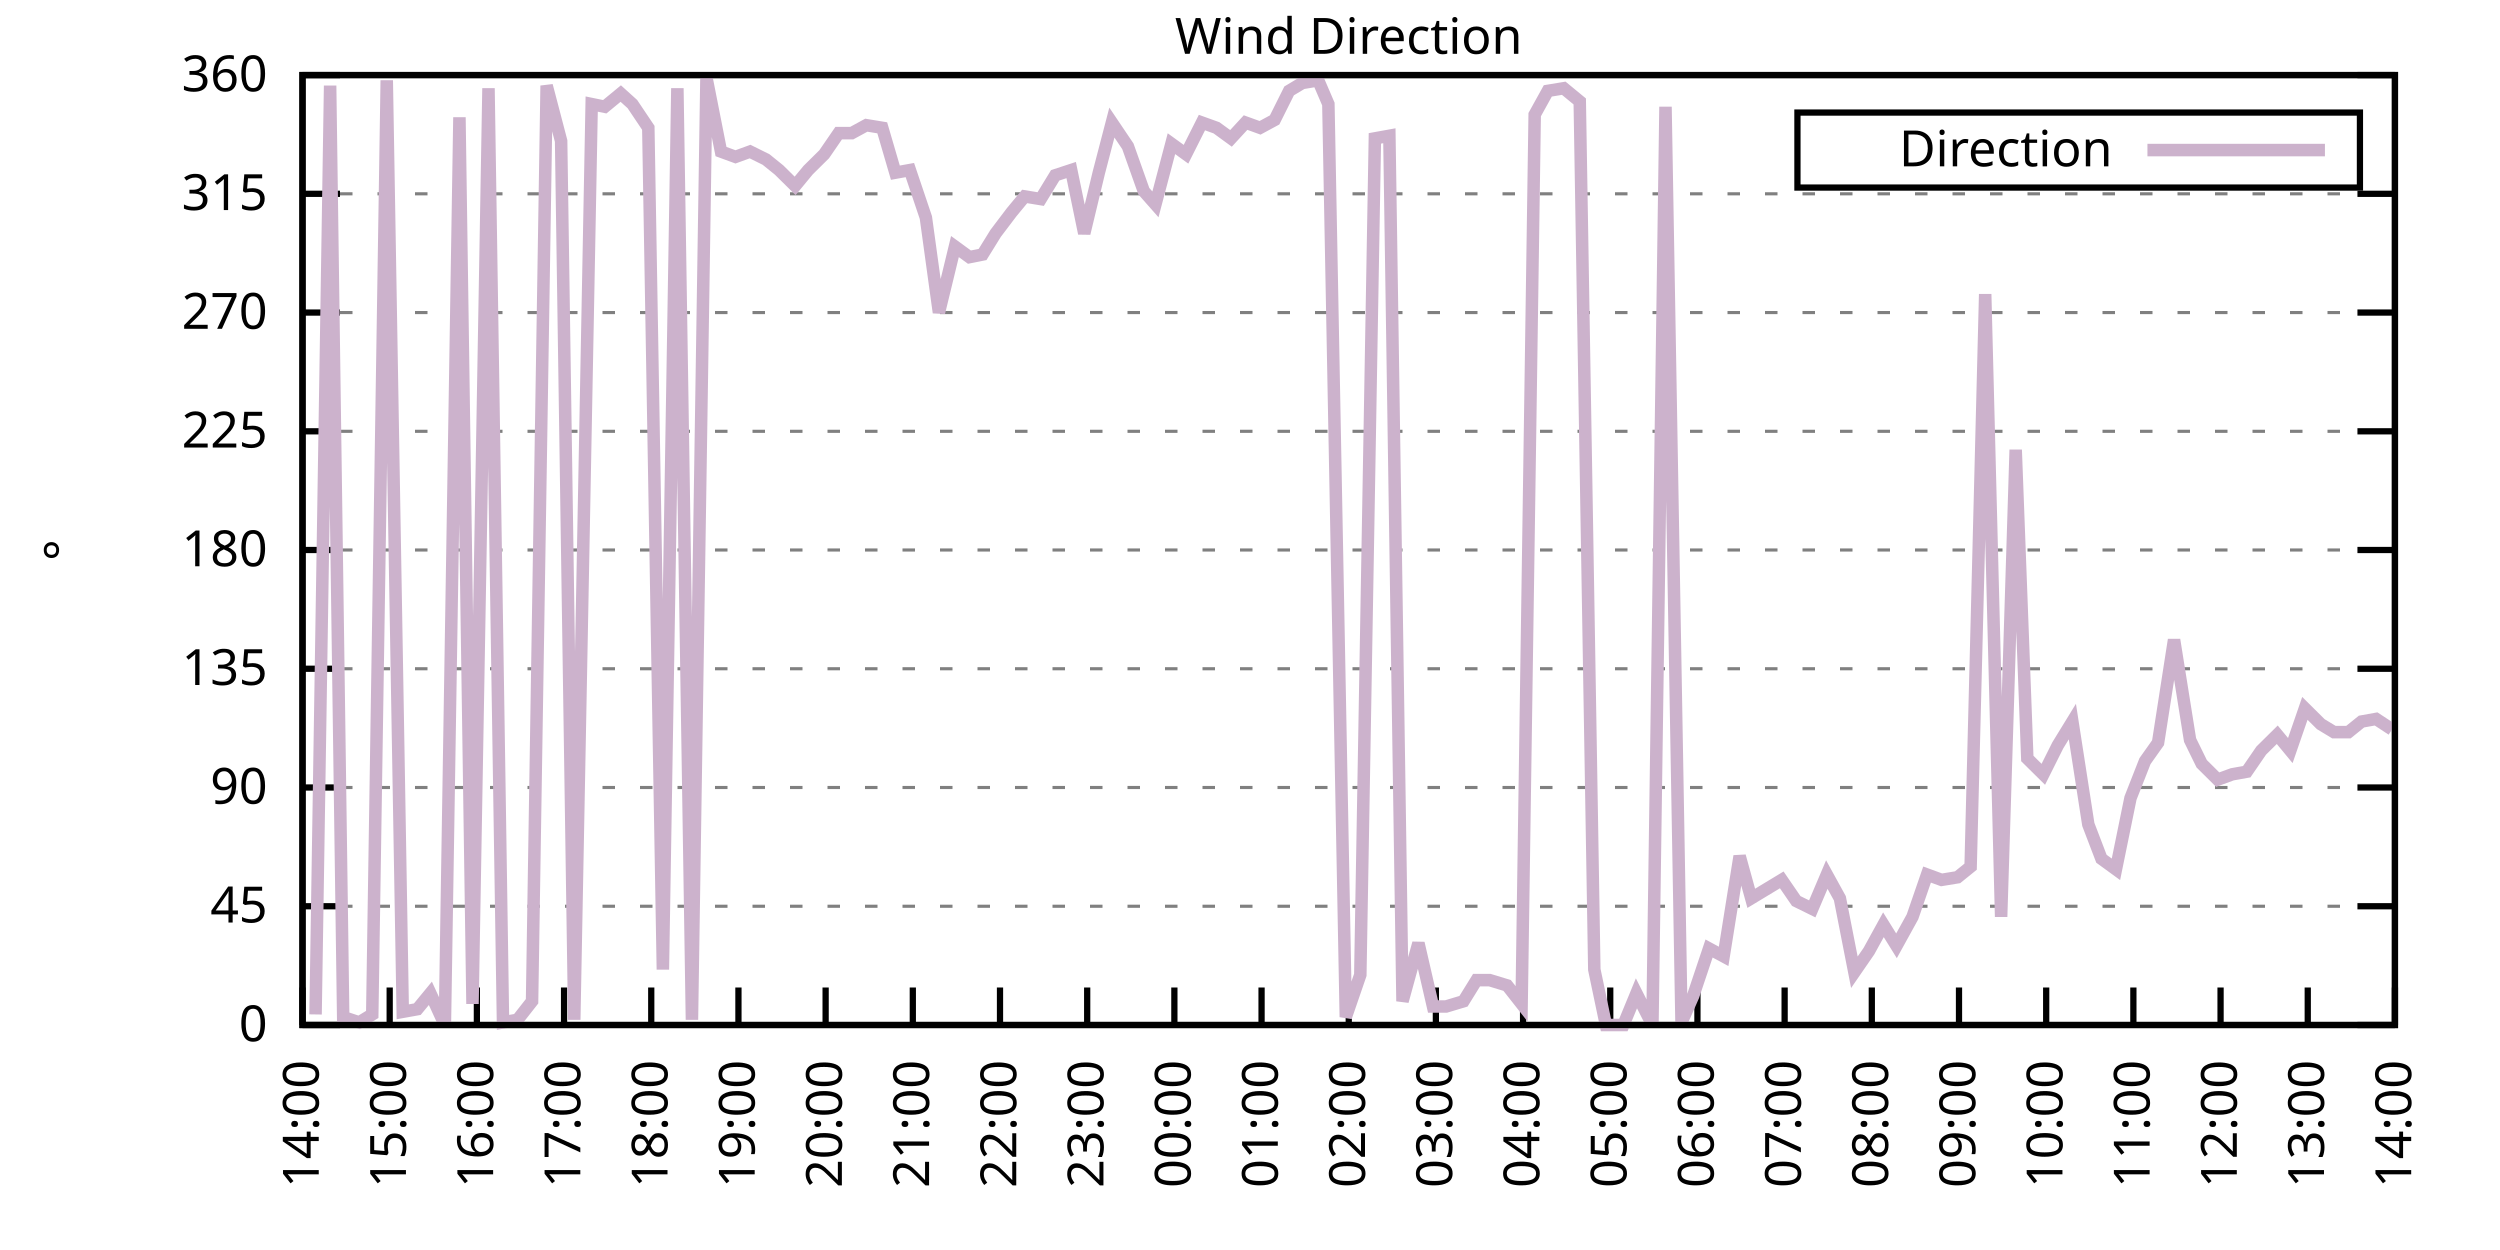
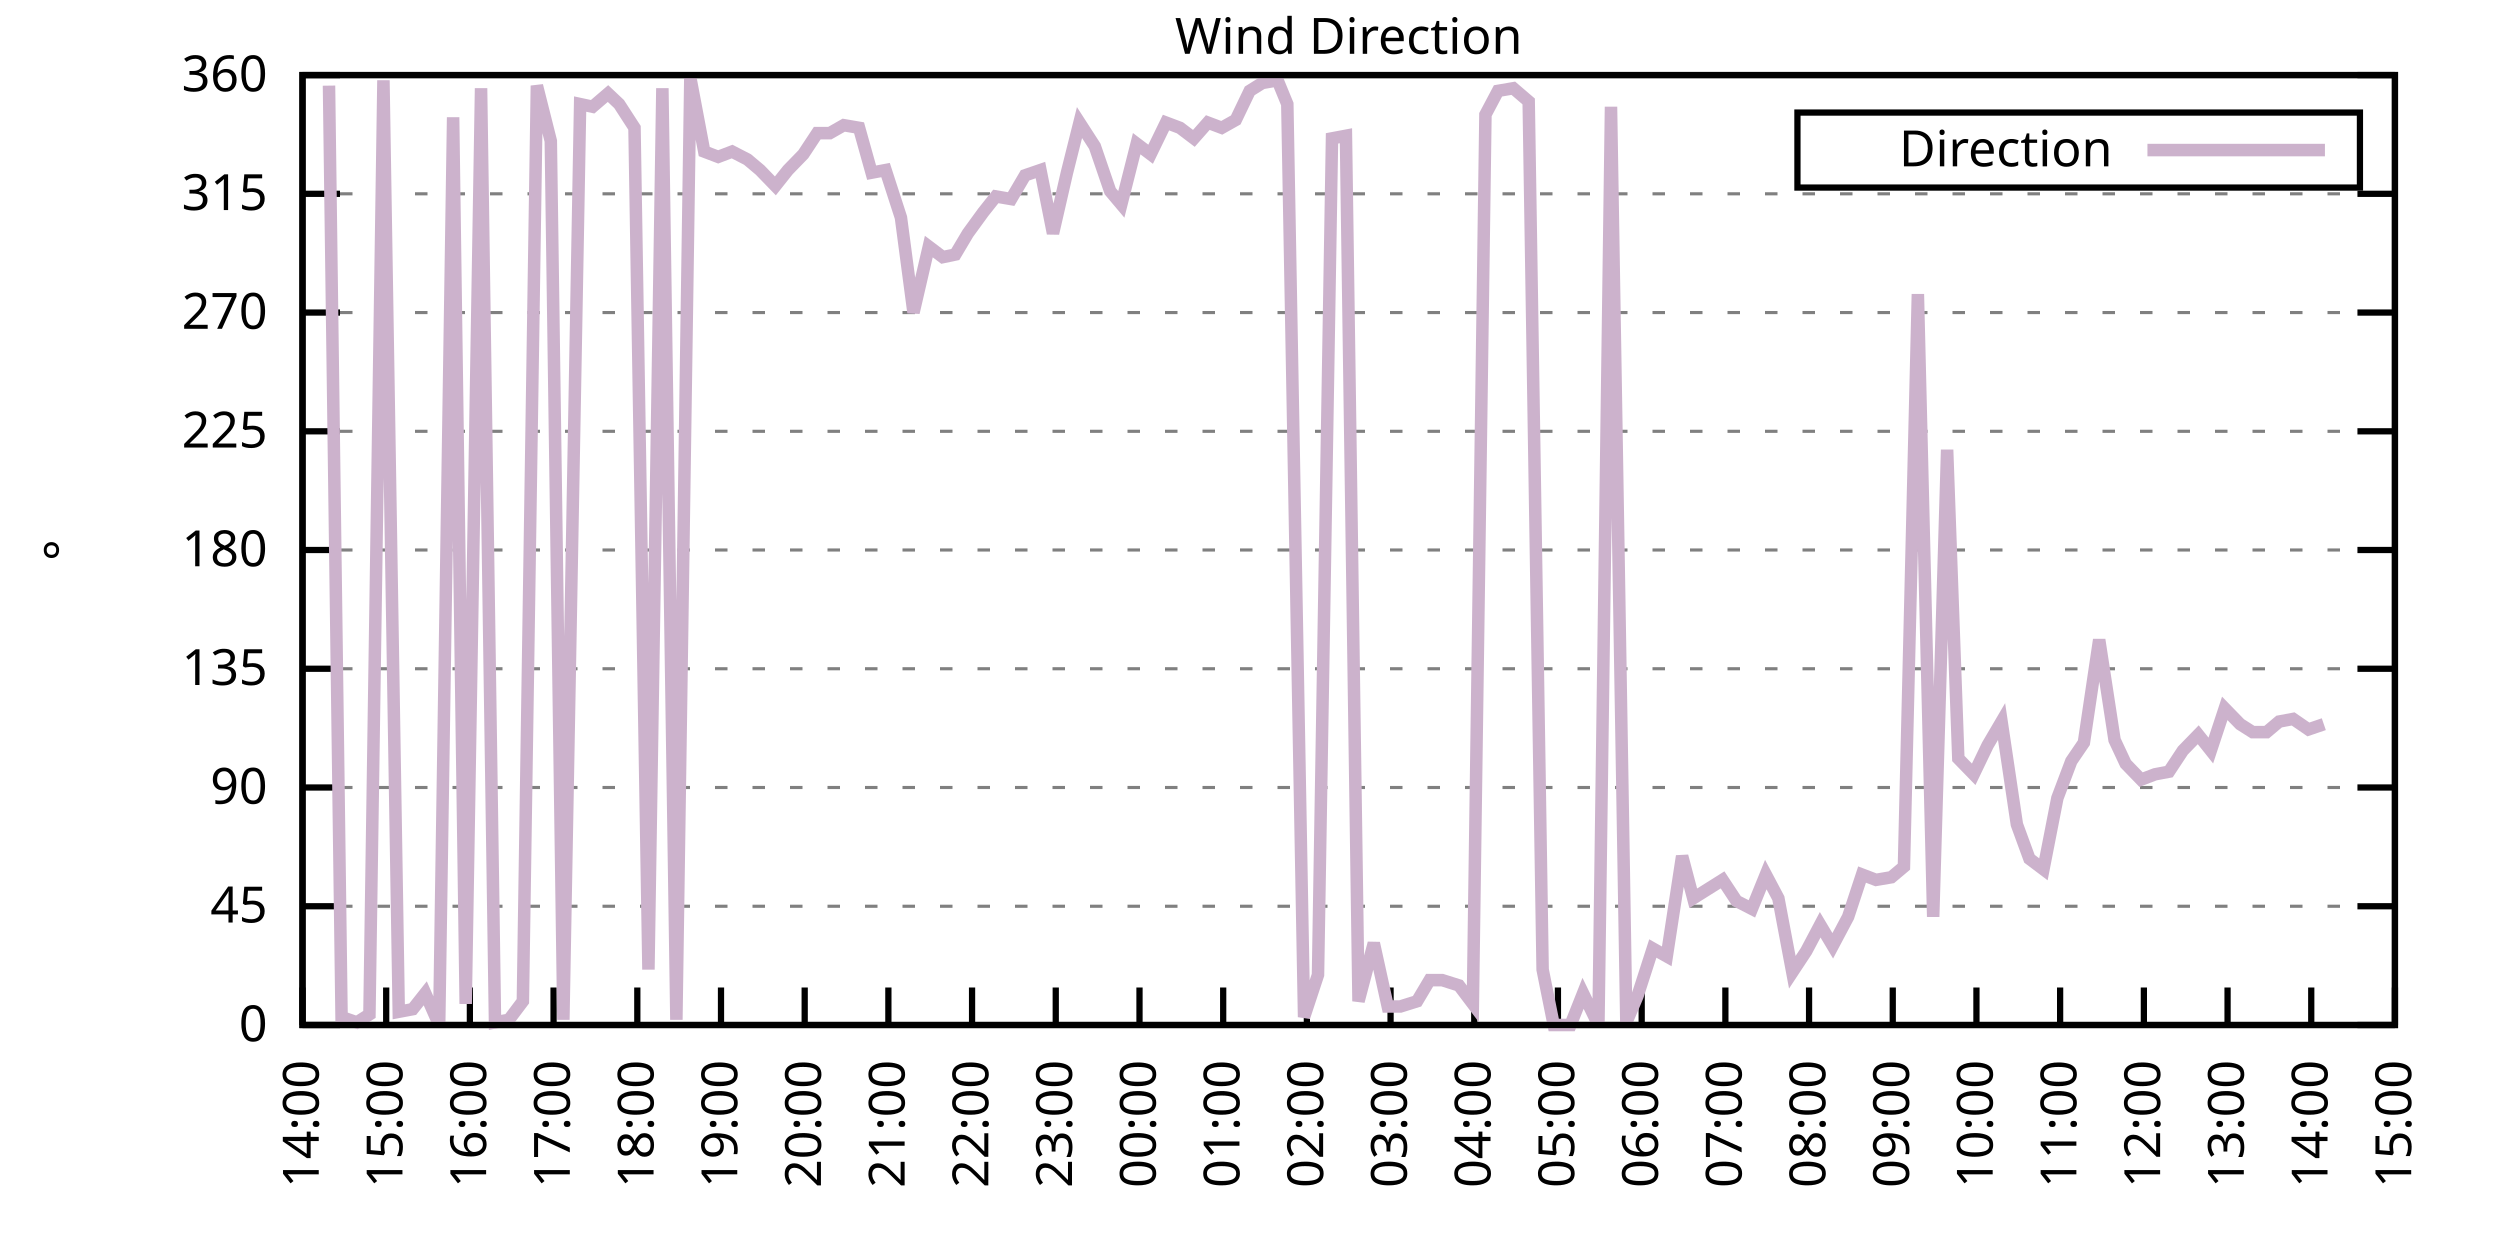
<svg xmlns="http://www.w3.org/2000/svg" xmlns:xlink="http://www.w3.org/1999/xlink" width="400" height="200" viewBox="0 0 400 200">
  <g id="gnuplot_canvas">
    <rect x="0" y="0" width="400" height="200" fill="none" />
    <defs>
      <circle id="gpDot" r="0.5" stroke-width="0.5" stroke="currentColor" />
      <path id="gpPt0" stroke-width="0.333" stroke="currentColor" d="M-1,0 h2 M0,-1 v2" />
      <path id="gpPt1" stroke-width="0.333" stroke="currentColor" d="M-1,-1 L1,1 M1,-1 L-1,1" />
      <path id="gpPt2" stroke-width="0.333" stroke="currentColor" d="M-1,0 L1,0 M0,-1 L0,1 M-1,-1 L1,1 M-1,1 L1,-1" />
      <rect id="gpPt3" stroke-width="0.333" stroke="currentColor" x="-1" y="-1" width="2" height="2" />
      <rect id="gpPt4" stroke-width="0.333" stroke="currentColor" fill="currentColor" x="-1" y="-1" width="2" height="2" />
      <circle id="gpPt5" stroke-width="0.333" stroke="currentColor" cx="0" cy="0" r="1" />
      <use xlink:href="#gpPt5" id="gpPt6" fill="currentColor" stroke="none" />
      <path id="gpPt7" stroke-width="0.333" stroke="currentColor" d="M0,-1.33 L-1.33,0.67 L1.33,0.67 z" />
      <use xlink:href="#gpPt7" id="gpPt8" fill="currentColor" stroke="none" />
      <use xlink:href="#gpPt7" id="gpPt9" stroke="currentColor" transform="rotate(180)" />
      <use xlink:href="#gpPt9" id="gpPt10" fill="currentColor" stroke="none" />
      <use xlink:href="#gpPt3" id="gpPt11" stroke="currentColor" transform="rotate(45)" />
      <use xlink:href="#gpPt11" id="gpPt12" fill="currentColor" stroke="none" />
      <path id="gpPt13" stroke-width="0.333" stroke="currentColor" d="M0,1.330 L1.265,0.411 L0.782,-1.067 L-0.782,-1.076 L-1.265,0.411 z" />
      <use xlink:href="#gpPt13" id="gpPt14" fill="currentColor" stroke="none" />
      <filter id="textbox" filterUnits="objectBoundingBox" x="0" y="0" height="1" width="1">
        <feFlood flood-color="white" flood-opacity="1" result="bgnd" />
        <feComposite in="SourceGraphic" in2="bgnd" operator="atop" />
      </filter>
      <filter id="greybox" filterUnits="objectBoundingBox" x="0" y="0" height="1" width="1">
        <feFlood flood-color="lightgrey" flood-opacity="1" result="grey" />
        <feComposite in="SourceGraphic" in2="grey" operator="atop" />
      </filter>
    </defs>
    <g fill="none" color="white" stroke="currentColor" stroke-width="1.00" stroke-linecap="butt" stroke-linejoin="miter">
</g>
    <g fill="none" color="black" stroke="currentColor" stroke-width="1.00" stroke-linecap="butt" stroke-linejoin="miter">
      <g stroke="none" shape-rendering="crispEdges">
        <polygon fill="rgb(255, 255, 255)" points="48.40,164.00 383.18,164.00 383.18,12.02 48.40,12.02 " />
      </g>
    </g>
    <g fill="none" color="black" stroke="currentColor" stroke-width="1.00" stroke-linecap="butt" stroke-linejoin="miter">
</g>
    <g fill="none" color="black" stroke="black" stroke-width="0.50" stroke-linecap="butt" stroke-linejoin="miter">
</g>
    <g fill="none" color="gray" stroke="currentColor" stroke-width="0.50" stroke-linecap="butt" stroke-linejoin="miter">
      <path stroke="gray" stroke-dasharray="2,4" class="gridline" d="M48.40,164.00 L383.19,164.00  " />
    </g>
    <g fill="none" color="gray" stroke="gray" stroke-width="1.00" stroke-linecap="butt" stroke-linejoin="miter">
</g>
    <g fill="none" color="black" stroke="currentColor" stroke-width="1.00" stroke-linecap="butt" stroke-linejoin="miter">
      <path stroke="black" d="M48.40,164.00 L54.40,164.00 M383.19,164.00 L377.19,164.00  " />
      <g transform="translate(42.80,166.60)" stroke="none" fill="black" font-family="Sans" font-size="8.00" text-anchor="end">
        <text>
          <tspan font-family="Sans"> 0</tspan>
        </text>
      </g>
    </g>
    <g fill="none" color="black" stroke="currentColor" stroke-width="1.00" stroke-linecap="butt" stroke-linejoin="miter">
</g>
    <g fill="none" color="black" stroke="black" stroke-width="0.50" stroke-linecap="butt" stroke-linejoin="miter">
</g>
    <g fill="none" color="gray" stroke="currentColor" stroke-width="0.50" stroke-linecap="butt" stroke-linejoin="miter">
      <path stroke="gray" stroke-dasharray="2,4" class="gridline" d="M48.40,145.00 L383.19,145.00  " />
    </g>
    <g fill="none" color="gray" stroke="gray" stroke-width="1.00" stroke-linecap="butt" stroke-linejoin="miter">
</g>
    <g fill="none" color="black" stroke="currentColor" stroke-width="1.00" stroke-linecap="butt" stroke-linejoin="miter">
      <path stroke="black" d="M48.40,145.00 L54.40,145.00 M383.19,145.00 L377.19,145.00  " />
      <g transform="translate(42.80,147.60)" stroke="none" fill="black" font-family="Sans" font-size="8.00" text-anchor="end">
        <text>
          <tspan font-family="Sans"> 45</tspan>
        </text>
      </g>
    </g>
    <g fill="none" color="black" stroke="currentColor" stroke-width="1.00" stroke-linecap="butt" stroke-linejoin="miter">
</g>
    <g fill="none" color="black" stroke="black" stroke-width="0.50" stroke-linecap="butt" stroke-linejoin="miter">
</g>
    <g fill="none" color="gray" stroke="currentColor" stroke-width="0.50" stroke-linecap="butt" stroke-linejoin="miter">
      <path stroke="gray" stroke-dasharray="2,4" class="gridline" d="M48.40,126.00 L383.19,126.00  " />
    </g>
    <g fill="none" color="gray" stroke="gray" stroke-width="1.00" stroke-linecap="butt" stroke-linejoin="miter">
</g>
    <g fill="none" color="black" stroke="currentColor" stroke-width="1.00" stroke-linecap="butt" stroke-linejoin="miter">
      <path stroke="black" d="M48.40,126.00 L54.40,126.00 M383.19,126.00 L377.19,126.00  " />
      <g transform="translate(42.80,128.60)" stroke="none" fill="black" font-family="Sans" font-size="8.00" text-anchor="end">
        <text>
          <tspan font-family="Sans"> 90</tspan>
        </text>
      </g>
    </g>
    <g fill="none" color="black" stroke="currentColor" stroke-width="1.00" stroke-linecap="butt" stroke-linejoin="miter">
</g>
    <g fill="none" color="black" stroke="black" stroke-width="0.50" stroke-linecap="butt" stroke-linejoin="miter">
</g>
    <g fill="none" color="gray" stroke="currentColor" stroke-width="0.50" stroke-linecap="butt" stroke-linejoin="miter">
      <path stroke="gray" stroke-dasharray="2,4" class="gridline" d="M48.40,107.00 L383.19,107.00  " />
    </g>
    <g fill="none" color="gray" stroke="gray" stroke-width="1.00" stroke-linecap="butt" stroke-linejoin="miter">
</g>
    <g fill="none" color="black" stroke="currentColor" stroke-width="1.00" stroke-linecap="butt" stroke-linejoin="miter">
      <path stroke="black" d="M48.40,107.00 L54.40,107.00 M383.19,107.00 L377.19,107.00  " />
      <g transform="translate(42.80,109.60)" stroke="none" fill="black" font-family="Sans" font-size="8.00" text-anchor="end">
        <text>
          <tspan font-family="Sans"> 135</tspan>
        </text>
      </g>
    </g>
    <g fill="none" color="black" stroke="currentColor" stroke-width="1.00" stroke-linecap="butt" stroke-linejoin="miter">
</g>
    <g fill="none" color="black" stroke="black" stroke-width="0.50" stroke-linecap="butt" stroke-linejoin="miter">
</g>
    <g fill="none" color="gray" stroke="currentColor" stroke-width="0.50" stroke-linecap="butt" stroke-linejoin="miter">
      <path stroke="gray" stroke-dasharray="2,4" class="gridline" d="M48.40,88.00 L383.19,88.00  " />
    </g>
    <g fill="none" color="gray" stroke="gray" stroke-width="1.00" stroke-linecap="butt" stroke-linejoin="miter">
</g>
    <g fill="none" color="black" stroke="currentColor" stroke-width="1.00" stroke-linecap="butt" stroke-linejoin="miter">
      <path stroke="black" d="M48.40,88.00 L54.40,88.00 M383.19,88.00 L377.19,88.00  " />
      <g transform="translate(42.80,90.60)" stroke="none" fill="black" font-family="Sans" font-size="8.00" text-anchor="end">
        <text>
          <tspan font-family="Sans"> 180</tspan>
        </text>
      </g>
    </g>
    <g fill="none" color="black" stroke="currentColor" stroke-width="1.00" stroke-linecap="butt" stroke-linejoin="miter">
</g>
    <g fill="none" color="black" stroke="black" stroke-width="0.50" stroke-linecap="butt" stroke-linejoin="miter">
</g>
    <g fill="none" color="gray" stroke="currentColor" stroke-width="0.50" stroke-linecap="butt" stroke-linejoin="miter">
      <path stroke="gray" stroke-dasharray="2,4" class="gridline" d="M48.40,69.01 L383.19,69.01  " />
    </g>
    <g fill="none" color="gray" stroke="gray" stroke-width="1.00" stroke-linecap="butt" stroke-linejoin="miter">
</g>
    <g fill="none" color="black" stroke="currentColor" stroke-width="1.00" stroke-linecap="butt" stroke-linejoin="miter">
      <path stroke="black" d="M48.40,69.01 L54.40,69.01 M383.19,69.01 L377.19,69.01  " />
      <g transform="translate(42.80,71.61)" stroke="none" fill="black" font-family="Sans" font-size="8.00" text-anchor="end">
        <text>
          <tspan font-family="Sans"> 225</tspan>
        </text>
      </g>
    </g>
    <g fill="none" color="black" stroke="currentColor" stroke-width="1.00" stroke-linecap="butt" stroke-linejoin="miter">
</g>
    <g fill="none" color="black" stroke="black" stroke-width="0.50" stroke-linecap="butt" stroke-linejoin="miter">
</g>
    <g fill="none" color="gray" stroke="currentColor" stroke-width="0.50" stroke-linecap="butt" stroke-linejoin="miter">
      <path stroke="gray" stroke-dasharray="2,4" class="gridline" d="M48.40,50.01 L383.19,50.01  " />
    </g>
    <g fill="none" color="gray" stroke="gray" stroke-width="1.00" stroke-linecap="butt" stroke-linejoin="miter">
</g>
    <g fill="none" color="black" stroke="currentColor" stroke-width="1.00" stroke-linecap="butt" stroke-linejoin="miter">
      <path stroke="black" d="M48.40,50.01 L54.40,50.01 M383.19,50.01 L377.19,50.01  " />
      <g transform="translate(42.80,52.61)" stroke="none" fill="black" font-family="Sans" font-size="8.00" text-anchor="end">
        <text>
          <tspan font-family="Sans"> 270</tspan>
        </text>
      </g>
    </g>
    <g fill="none" color="black" stroke="currentColor" stroke-width="1.00" stroke-linecap="butt" stroke-linejoin="miter">
</g>
    <g fill="none" color="black" stroke="black" stroke-width="0.50" stroke-linecap="butt" stroke-linejoin="miter">
</g>
    <g fill="none" color="gray" stroke="currentColor" stroke-width="0.50" stroke-linecap="butt" stroke-linejoin="miter">
      <path stroke="gray" stroke-dasharray="2,4" class="gridline" d="M48.40,31.01 L383.19,31.01  " />
    </g>
    <g fill="none" color="gray" stroke="gray" stroke-width="1.00" stroke-linecap="butt" stroke-linejoin="miter">
</g>
    <g fill="none" color="black" stroke="currentColor" stroke-width="1.00" stroke-linecap="butt" stroke-linejoin="miter">
      <path stroke="black" d="M48.40,31.01 L54.40,31.01 M383.19,31.01 L377.19,31.01  " />
      <g transform="translate(42.80,33.61)" stroke="none" fill="black" font-family="Sans" font-size="8.00" text-anchor="end">
        <text>
          <tspan font-family="Sans"> 315</tspan>
        </text>
      </g>
    </g>
    <g fill="none" color="black" stroke="currentColor" stroke-width="1.00" stroke-linecap="butt" stroke-linejoin="miter">
</g>
    <g fill="none" color="black" stroke="black" stroke-width="0.50" stroke-linecap="butt" stroke-linejoin="miter">
</g>
    <g fill="none" color="gray" stroke="currentColor" stroke-width="0.50" stroke-linecap="butt" stroke-linejoin="miter">
      <path stroke="gray" stroke-dasharray="2,4" class="gridline" d="M48.40,12.01 L383.19,12.01  " />
    </g>
    <g fill="none" color="gray" stroke="gray" stroke-width="1.00" stroke-linecap="butt" stroke-linejoin="miter">
</g>
    <g fill="none" color="black" stroke="currentColor" stroke-width="1.00" stroke-linecap="butt" stroke-linejoin="miter">
      <path stroke="black" d="M48.40,12.01 L54.40,12.01 M383.19,12.01 L377.19,12.01  " />
      <g transform="translate(42.80,14.61)" stroke="none" fill="black" font-family="Sans" font-size="8.00" text-anchor="end">
        <text>
          <tspan font-family="Sans"> 360</tspan>
        </text>
      </g>
    </g>
    <g fill="none" color="black" stroke="currentColor" stroke-width="1.00" stroke-linecap="butt" stroke-linejoin="miter">
      <path stroke="black" d="M48.40,164.00 L48.40,158.00  " />
      <g transform="translate(51.00,169.60) rotate(270.00)" stroke="none" fill="black" font-family="Sans" font-size="8.00" text-anchor="end">
        <text>
          <tspan font-family="Sans">14:00</tspan>
        </text>
      </g>
    </g>
    <g fill="none" color="black" stroke="currentColor" stroke-width="1.00" stroke-linecap="butt" stroke-linejoin="miter">
-       <path stroke="black" d="M62.35,164.00 L62.35,158.00  " />
-       <g transform="translate(64.95,169.60) rotate(270.00)" stroke="none" fill="black" font-family="Sans" font-size="8.00" text-anchor="end">
+       <path stroke="black" d="M61.79,164.00 L61.79,158.00  " />
+       <g transform="translate(64.39,169.60) rotate(270.00)" stroke="none" fill="black" font-family="Sans" font-size="8.00" text-anchor="end">
        <text>
          <tspan font-family="Sans">15:00</tspan>
        </text>
      </g>
    </g>
    <g fill="none" color="black" stroke="currentColor" stroke-width="1.00" stroke-linecap="butt" stroke-linejoin="miter">
-       <path stroke="black" d="M76.30,164.00 L76.30,158.00  " />
-       <g transform="translate(78.90,169.60) rotate(270.00)" stroke="none" fill="black" font-family="Sans" font-size="8.00" text-anchor="end">
+       <path stroke="black" d="M75.18,164.00 L75.18,158.00  " />
+       <g transform="translate(77.78,169.60) rotate(270.00)" stroke="none" fill="black" font-family="Sans" font-size="8.00" text-anchor="end">
        <text>
          <tspan font-family="Sans">16:00</tspan>
        </text>
      </g>
    </g>
    <g fill="none" color="black" stroke="currentColor" stroke-width="1.00" stroke-linecap="butt" stroke-linejoin="miter">
-       <path stroke="black" d="M90.25,164.00 L90.25,158.00  " />
-       <g transform="translate(92.85,169.60) rotate(270.00)" stroke="none" fill="black" font-family="Sans" font-size="8.00" text-anchor="end">
+       <path stroke="black" d="M88.57,164.00 L88.57,158.00  " />
+       <g transform="translate(91.17,169.60) rotate(270.00)" stroke="none" fill="black" font-family="Sans" font-size="8.00" text-anchor="end">
        <text>
          <tspan font-family="Sans">17:00</tspan>
        </text>
      </g>
    </g>
    <g fill="none" color="black" stroke="currentColor" stroke-width="1.00" stroke-linecap="butt" stroke-linejoin="miter">
-       <path stroke="black" d="M104.20,164.00 L104.20,158.00  " />
-       <g transform="translate(106.80,169.60) rotate(270.00)" stroke="none" fill="black" font-family="Sans" font-size="8.00" text-anchor="end">
+       <path stroke="black" d="M101.97,164.00 L101.97,158.00  " />
+       <g transform="translate(104.57,169.60) rotate(270.00)" stroke="none" fill="black" font-family="Sans" font-size="8.00" text-anchor="end">
        <text>
          <tspan font-family="Sans">18:00</tspan>
        </text>
      </g>
    </g>
    <g fill="none" color="black" stroke="currentColor" stroke-width="1.00" stroke-linecap="butt" stroke-linejoin="miter">
-       <path stroke="black" d="M118.15,164.00 L118.15,158.00  " />
-       <g transform="translate(120.75,169.60) rotate(270.00)" stroke="none" fill="black" font-family="Sans" font-size="8.00" text-anchor="end">
+       <path stroke="black" d="M115.36,164.00 L115.36,158.00  " />
+       <g transform="translate(117.96,169.60) rotate(270.00)" stroke="none" fill="black" font-family="Sans" font-size="8.00" text-anchor="end">
        <text>
          <tspan font-family="Sans">19:00</tspan>
        </text>
      </g>
    </g>
    <g fill="none" color="black" stroke="currentColor" stroke-width="1.00" stroke-linecap="butt" stroke-linejoin="miter">
-       <path stroke="black" d="M132.10,164.00 L132.10,158.00  " />
-       <g transform="translate(134.70,169.60) rotate(270.00)" stroke="none" fill="black" font-family="Sans" font-size="8.00" text-anchor="end">
+       <path stroke="black" d="M128.75,164.00 L128.75,158.00  " />
+       <g transform="translate(131.35,169.60) rotate(270.00)" stroke="none" fill="black" font-family="Sans" font-size="8.00" text-anchor="end">
        <text>
          <tspan font-family="Sans">20:00</tspan>
        </text>
      </g>
    </g>
    <g fill="none" color="black" stroke="currentColor" stroke-width="1.00" stroke-linecap="butt" stroke-linejoin="miter">
-       <path stroke="black" d="M146.05,164.00 L146.05,158.00  " />
-       <g transform="translate(148.65,169.60) rotate(270.00)" stroke="none" fill="black" font-family="Sans" font-size="8.00" text-anchor="end">
+       <path stroke="black" d="M142.14,164.00 L142.14,158.00  " />
+       <g transform="translate(144.74,169.60) rotate(270.00)" stroke="none" fill="black" font-family="Sans" font-size="8.00" text-anchor="end">
        <text>
          <tspan font-family="Sans">21:00</tspan>
        </text>
      </g>
    </g>
    <g fill="none" color="black" stroke="currentColor" stroke-width="1.00" stroke-linecap="butt" stroke-linejoin="miter">
-       <path stroke="black" d="M160.00,164.00 L160.00,158.00  " />
-       <g transform="translate(162.60,169.60) rotate(270.00)" stroke="none" fill="black" font-family="Sans" font-size="8.00" text-anchor="end">
+       <path stroke="black" d="M155.53,164.00 L155.53,158.00  " />
+       <g transform="translate(158.13,169.60) rotate(270.00)" stroke="none" fill="black" font-family="Sans" font-size="8.00" text-anchor="end">
        <text>
          <tspan font-family="Sans">22:00</tspan>
        </text>
      </g>
    </g>
    <g fill="none" color="black" stroke="currentColor" stroke-width="1.00" stroke-linecap="butt" stroke-linejoin="miter">
-       <path stroke="black" d="M173.95,164.00 L173.95,158.00  " />
-       <g transform="translate(176.55,169.60) rotate(270.00)" stroke="none" fill="black" font-family="Sans" font-size="8.00" text-anchor="end">
+       <path stroke="black" d="M168.92,164.00 L168.92,158.00  " />
+       <g transform="translate(171.52,169.60) rotate(270.00)" stroke="none" fill="black" font-family="Sans" font-size="8.00" text-anchor="end">
        <text>
          <tspan font-family="Sans">23:00</tspan>
        </text>
      </g>
    </g>
    <g fill="none" color="black" stroke="currentColor" stroke-width="1.00" stroke-linecap="butt" stroke-linejoin="miter">
-       <path stroke="black" d="M187.90,164.00 L187.90,158.00  " />
-       <g transform="translate(190.50,169.60) rotate(270.00)" stroke="none" fill="black" font-family="Sans" font-size="8.00" text-anchor="end">
+       <path stroke="black" d="M182.32,164.00 L182.32,158.00  " />
+       <g transform="translate(184.92,169.60) rotate(270.00)" stroke="none" fill="black" font-family="Sans" font-size="8.00" text-anchor="end">
        <text>
          <tspan font-family="Sans">00:00</tspan>
        </text>
      </g>
    </g>
    <g fill="none" color="black" stroke="currentColor" stroke-width="1.00" stroke-linecap="butt" stroke-linejoin="miter">
-       <path stroke="black" d="M201.85,164.00 L201.85,158.00  " />
-       <g transform="translate(204.45,169.60) rotate(270.00)" stroke="none" fill="black" font-family="Sans" font-size="8.00" text-anchor="end">
+       <path stroke="black" d="M195.71,164.00 L195.71,158.00  " />
+       <g transform="translate(198.31,169.60) rotate(270.00)" stroke="none" fill="black" font-family="Sans" font-size="8.00" text-anchor="end">
        <text>
          <tspan font-family="Sans">01:00</tspan>
        </text>
      </g>
    </g>
    <g fill="none" color="black" stroke="currentColor" stroke-width="1.00" stroke-linecap="butt" stroke-linejoin="miter">
-       <path stroke="black" d="M215.80,164.00 L215.80,158.00  " />
-       <g transform="translate(218.40,169.60) rotate(270.00)" stroke="none" fill="black" font-family="Sans" font-size="8.00" text-anchor="end">
+       <path stroke="black" d="M209.10,164.00 L209.10,158.00  " />
+       <g transform="translate(211.70,169.60) rotate(270.00)" stroke="none" fill="black" font-family="Sans" font-size="8.00" text-anchor="end">
        <text>
          <tspan font-family="Sans">02:00</tspan>
        </text>
      </g>
    </g>
    <g fill="none" color="black" stroke="currentColor" stroke-width="1.00" stroke-linecap="butt" stroke-linejoin="miter">
-       <path stroke="black" d="M229.74,164.00 L229.74,158.00  " />
-       <g transform="translate(232.34,169.60) rotate(270.00)" stroke="none" fill="black" font-family="Sans" font-size="8.00" text-anchor="end">
+       <path stroke="black" d="M222.49,164.00 L222.49,158.00  " />
+       <g transform="translate(225.09,169.60) rotate(270.00)" stroke="none" fill="black" font-family="Sans" font-size="8.00" text-anchor="end">
        <text>
          <tspan font-family="Sans">03:00</tspan>
        </text>
      </g>
    </g>
    <g fill="none" color="black" stroke="currentColor" stroke-width="1.00" stroke-linecap="butt" stroke-linejoin="miter">
-       <path stroke="black" d="M243.69,164.00 L243.69,158.00  " />
-       <g transform="translate(246.29,169.60) rotate(270.00)" stroke="none" fill="black" font-family="Sans" font-size="8.00" text-anchor="end">
+       <path stroke="black" d="M235.88,164.00 L235.88,158.00  " />
+       <g transform="translate(238.48,169.60) rotate(270.00)" stroke="none" fill="black" font-family="Sans" font-size="8.00" text-anchor="end">
        <text>
          <tspan font-family="Sans">04:00</tspan>
        </text>
      </g>
    </g>
    <g fill="none" color="black" stroke="currentColor" stroke-width="1.00" stroke-linecap="butt" stroke-linejoin="miter">
-       <path stroke="black" d="M257.64,164.00 L257.64,158.00  " />
-       <g transform="translate(260.24,169.60) rotate(270.00)" stroke="none" fill="black" font-family="Sans" font-size="8.00" text-anchor="end">
+       <path stroke="black" d="M249.27,164.00 L249.27,158.00  " />
+       <g transform="translate(251.87,169.60) rotate(270.00)" stroke="none" fill="black" font-family="Sans" font-size="8.00" text-anchor="end">
        <text>
          <tspan font-family="Sans">05:00</tspan>
        </text>
      </g>
    </g>
    <g fill="none" color="black" stroke="currentColor" stroke-width="1.00" stroke-linecap="butt" stroke-linejoin="miter">
-       <path stroke="black" d="M271.59,164.00 L271.59,158.00  " />
-       <g transform="translate(274.19,169.60) rotate(270.00)" stroke="none" fill="black" font-family="Sans" font-size="8.00" text-anchor="end">
+       <path stroke="black" d="M262.67,164.00 L262.67,158.00  " />
+       <g transform="translate(265.27,169.60) rotate(270.00)" stroke="none" fill="black" font-family="Sans" font-size="8.00" text-anchor="end">
        <text>
          <tspan font-family="Sans">06:00</tspan>
        </text>
      </g>
    </g>
    <g fill="none" color="black" stroke="currentColor" stroke-width="1.00" stroke-linecap="butt" stroke-linejoin="miter">
-       <path stroke="black" d="M285.54,164.00 L285.54,158.00  " />
-       <g transform="translate(288.14,169.60) rotate(270.00)" stroke="none" fill="black" font-family="Sans" font-size="8.00" text-anchor="end">
+       <path stroke="black" d="M276.06,164.00 L276.06,158.00  " />
+       <g transform="translate(278.66,169.60) rotate(270.00)" stroke="none" fill="black" font-family="Sans" font-size="8.00" text-anchor="end">
        <text>
          <tspan font-family="Sans">07:00</tspan>
        </text>
      </g>
    </g>
    <g fill="none" color="black" stroke="currentColor" stroke-width="1.00" stroke-linecap="butt" stroke-linejoin="miter">
-       <path stroke="black" d="M299.49,164.00 L299.49,158.00  " />
-       <g transform="translate(302.09,169.60) rotate(270.00)" stroke="none" fill="black" font-family="Sans" font-size="8.00" text-anchor="end">
+       <path stroke="black" d="M289.45,164.00 L289.45,158.00  " />
+       <g transform="translate(292.05,169.60) rotate(270.00)" stroke="none" fill="black" font-family="Sans" font-size="8.00" text-anchor="end">
        <text>
          <tspan font-family="Sans">08:00</tspan>
        </text>
      </g>
    </g>
    <g fill="none" color="black" stroke="currentColor" stroke-width="1.00" stroke-linecap="butt" stroke-linejoin="miter">
-       <path stroke="black" d="M313.44,164.00 L313.44,158.00  " />
-       <g transform="translate(316.04,169.60) rotate(270.00)" stroke="none" fill="black" font-family="Sans" font-size="8.00" text-anchor="end">
+       <path stroke="black" d="M302.84,164.00 L302.84,158.00  " />
+       <g transform="translate(305.44,169.60) rotate(270.00)" stroke="none" fill="black" font-family="Sans" font-size="8.00" text-anchor="end">
        <text>
          <tspan font-family="Sans">09:00</tspan>
        </text>
      </g>
    </g>
    <g fill="none" color="black" stroke="currentColor" stroke-width="1.00" stroke-linecap="butt" stroke-linejoin="miter">
-       <path stroke="black" d="M327.39,164.00 L327.39,158.00  " />
-       <g transform="translate(329.99,169.60) rotate(270.00)" stroke="none" fill="black" font-family="Sans" font-size="8.00" text-anchor="end">
+       <path stroke="black" d="M316.23,164.00 L316.23,158.00  " />
+       <g transform="translate(318.83,169.60) rotate(270.00)" stroke="none" fill="black" font-family="Sans" font-size="8.00" text-anchor="end">
        <text>
          <tspan font-family="Sans">10:00</tspan>
        </text>
      </g>
    </g>
    <g fill="none" color="black" stroke="currentColor" stroke-width="1.00" stroke-linecap="butt" stroke-linejoin="miter">
-       <path stroke="black" d="M341.34,164.00 L341.34,158.00  " />
-       <g transform="translate(343.94,169.60) rotate(270.00)" stroke="none" fill="black" font-family="Sans" font-size="8.00" text-anchor="end">
+       <path stroke="black" d="M329.62,164.00 L329.62,158.00  " />
+       <g transform="translate(332.22,169.60) rotate(270.00)" stroke="none" fill="black" font-family="Sans" font-size="8.00" text-anchor="end">
        <text>
          <tspan font-family="Sans">11:00</tspan>
        </text>
      </g>
    </g>
    <g fill="none" color="black" stroke="currentColor" stroke-width="1.00" stroke-linecap="butt" stroke-linejoin="miter">
-       <path stroke="black" d="M355.29,164.00 L355.29,158.00  " />
-       <g transform="translate(357.89,169.60) rotate(270.00)" stroke="none" fill="black" font-family="Sans" font-size="8.00" text-anchor="end">
+       <path stroke="black" d="M343.02,164.00 L343.02,158.00  " />
+       <g transform="translate(345.62,169.60) rotate(270.00)" stroke="none" fill="black" font-family="Sans" font-size="8.00" text-anchor="end">
        <text>
          <tspan font-family="Sans">12:00</tspan>
        </text>
      </g>
    </g>
    <g fill="none" color="black" stroke="currentColor" stroke-width="1.00" stroke-linecap="butt" stroke-linejoin="miter">
-       <path stroke="black" d="M369.24,164.00 L369.24,158.00  " />
-       <g transform="translate(371.84,169.60) rotate(270.00)" stroke="none" fill="black" font-family="Sans" font-size="8.00" text-anchor="end">
+       <path stroke="black" d="M356.41,164.00 L356.41,158.00  " />
+       <g transform="translate(359.01,169.60) rotate(270.00)" stroke="none" fill="black" font-family="Sans" font-size="8.00" text-anchor="end">
        <text>
          <tspan font-family="Sans">13:00</tspan>
+         </text>
+       </g>
+     </g>
+     <g fill="none" color="black" stroke="currentColor" stroke-width="1.00" stroke-linecap="butt" stroke-linejoin="miter">
+       <path stroke="black" d="M369.80,164.00 L369.80,158.00  " />
+       <g transform="translate(372.40,169.60) rotate(270.00)" stroke="none" fill="black" font-family="Sans" font-size="8.00" text-anchor="end">
+         <text>
+           <tspan font-family="Sans">14:00</tspan>
        </text>
      </g>
    </g>
    <g fill="none" color="black" stroke="currentColor" stroke-width="1.00" stroke-linecap="butt" stroke-linejoin="miter">
      <path stroke="black" d="M383.19,164.00 L383.19,158.00  " />
      <g transform="translate(385.79,169.60) rotate(270.00)" stroke="none" fill="black" font-family="Sans" font-size="8.00" text-anchor="end">
        <text>
-           <tspan font-family="Sans">14:00</tspan>
+           <tspan font-family="Sans">15:00</tspan>
        </text>
      </g>
    </g>
    <g fill="none" color="black" stroke="currentColor" stroke-width="1.00" stroke-linecap="butt" stroke-linejoin="miter">
</g>
    <g fill="none" color="black" stroke="currentColor" stroke-width="1.00" stroke-linecap="butt" stroke-linejoin="miter">
      <path stroke="black" d="M48.40,12.01 L48.40,164.00 L383.19,164.00 L383.19,12.01 L48.40,12.01 Z  " />
    </g>
    <g fill="none" color="black" stroke="currentColor" stroke-width="1.00" stroke-linecap="butt" stroke-linejoin="miter">
</g>
    <g fill="none" color="black" stroke="currentColor" stroke-width="1.00" stroke-linecap="butt" stroke-linejoin="miter">
      <path stroke="black" d="M287.59,30.01 L287.59,18.01 L377.59,18.01 L377.59,30.01 L287.59,30.01 Z  " />
    </g>
    <g id="Wind_direction_plot_1">
      <g fill="none" color="white" stroke="black" stroke-width="2.00" stroke-linecap="butt" stroke-linejoin="miter">
</g>
      <g fill="none" color="black" stroke="currentColor" stroke-width="2.00" stroke-linecap="butt" stroke-linejoin="miter">
        <g transform="translate(337.99,26.61)" stroke="none" fill="black" font-family="Sans" font-size="8.00" text-anchor="end">
          <text>
            <tspan font-family="Sans">Direction</tspan>
          </text>
        </g>
      </g>
      <g fill="none" color="black" stroke="currentColor" stroke-width="2.00" stroke-linecap="butt" stroke-linejoin="miter">
-         <path stroke="rgb(204, 178, 204)" d="M343.59,24.01 L371.99,24.01 M50.49,162.31 L52.82,13.70 L54.91,162.73 L57.47,163.58 L59.56,162.31 L61.88,12.85   L64.44,161.89 L66.77,161.47 L68.86,158.93 L71.18,164.00 L73.51,18.77 L75.60,160.62 L78.16,14.12 L80.48,163.58   L82.81,163.16 L85.13,160.20 L87.46,13.70 L89.78,22.56 L91.88,163.16 L94.67,16.65 L96.76,17.08 L99.32,14.97   L101.18,16.65 L103.73,20.45 L106.06,155.13 L108.38,14.12 L110.71,163.16 L113.03,12.43 L115.36,24.25 L117.68,25.10   L120.01,24.25 L122.57,25.52 L124.66,27.21 L127.22,29.74 L129.31,27.21 L131.87,24.68 L134.19,21.30 L136.28,21.30   L138.61,20.03 L141.16,20.45 L143.26,27.63 L145.58,27.21 L148.14,34.81 L150.23,50.01 L152.79,39.45 L155.11,41.14   L157.21,40.72 L159.30,37.34 L161.86,33.96 L163.95,31.43 L166.51,31.85 L168.83,28.05 L171.39,27.21 L173.48,37.34   L175.81,27.63 L177.90,19.61 L180.46,23.41 L183.01,30.59 L184.87,32.70 L187.43,22.99 L189.76,24.68 L192.31,19.61   L194.64,20.45 L196.96,22.14 L199.29,19.61 L201.61,20.45 L203.94,19.19 L206.26,14.54 L208.36,13.28 L210.91,12.85   L212.54,16.65 L215.33,162.73 L217.65,155.98 L219.98,22.14 L222.30,21.72 L224.40,160.20 L226.95,150.91 L229.28,161.04   L231.37,161.04 L234.16,160.20 L236.25,156.82 L238.35,156.82 L241.14,157.67 L243.46,160.62 L245.55,18.34 L247.65,14.54   L250.20,14.12 L252.76,16.23 L255.09,155.13 L256.95,164.00 L259.74,164.00 L261.83,158.93 L264.39,164.00 L266.48,17.08   L269.04,163.58 L270.90,159.36 L273.45,151.76 L275.78,153.02 L278.34,136.98 L280.20,143.73 L285.08,140.78 L287.40,144.16   L289.96,145.42 L292.29,139.93 L294.38,143.73 L296.70,155.56 L299.03,152.18 L301.35,147.96 L303.44,151.33 L306.00,146.69   L308.33,139.93 L310.65,140.78 L313.21,140.36 L315.30,138.67 L317.63,47.05 L320.18,146.69 L322.51,71.96 L324.37,121.36   L326.93,123.89 L329.25,119.25 L331.58,115.45 L334.13,131.91 L336.23,137.40 L338.55,139.09 L340.88,127.69 L343.20,121.78   L345.29,118.83 L347.85,102.36 L350.41,118.40 L352.27,122.20 L354.83,124.74 L357.15,123.89 L359.48,123.47 L361.80,120.09   L364.36,117.56 L366.45,120.09 L368.78,113.34 L371.33,115.87 L373.43,117.14 L375.75,117.14 L377.84,115.45 L380.17,115.03   L382.73,116.71  " />
+         <path stroke="rgb(204, 178, 204)" d="M343.59,24.01 L371.99,24.01 M52.64,13.70 L54.65,162.73 L57.10,163.58 L59.11,162.31 L61.35,12.85 L63.80,161.89   L66.03,161.47 L68.04,158.93 L70.27,164.00 L72.50,18.77 L74.51,160.62 L76.97,14.12 L79.20,163.58 L81.43,163.16   L83.66,160.20 L85.90,13.70 L88.13,22.56 L90.14,163.16 L92.82,16.65 L94.82,17.08 L97.28,14.97 L99.06,16.65   L101.52,20.45 L103.75,155.13 L105.98,14.12 L108.22,163.16 L110.45,12.43 L112.68,24.25 L114.91,25.10 L117.14,24.25   L119.60,25.52 L121.61,27.21 L124.06,29.74 L126.07,27.21 L128.53,24.68 L130.76,21.30 L132.77,21.30 L135.00,20.03   L137.45,20.45 L139.46,27.63 L141.69,27.21 L144.15,34.81 L146.16,50.01 L148.61,39.45 L150.85,41.14 L152.85,40.72   L154.86,37.34 L157.32,33.96 L159.33,31.43 L161.78,31.85 L164.01,28.05 L166.47,27.21 L168.48,37.34 L170.71,27.63   L172.72,19.61 L175.17,23.41 L177.63,30.59 L179.41,32.70 L181.87,22.99 L184.10,24.68 L186.56,19.61 L188.79,20.45   L191.02,22.14 L193.25,19.61 L195.48,20.45 L197.72,19.19 L199.95,14.54 L201.96,13.28 L204.41,12.85 L205.97,16.65   L208.65,162.73 L210.88,155.98 L213.12,22.14 L215.35,21.72 L217.36,160.20 L219.81,150.91 L222.04,161.04 L224.05,161.04   L226.73,160.20 L228.74,156.82 L230.75,156.82 L233.43,157.67 L235.66,160.62 L237.67,18.34 L239.68,14.54 L242.13,14.12   L244.59,16.23 L246.82,155.13 L248.60,164.00 L251.28,164.00 L253.29,158.93 L255.75,164.00 L257.76,17.08 L260.21,163.58   L262.00,159.36 L264.45,151.76 L266.68,153.02 L269.14,136.98 L270.92,143.73 L275.61,140.78 L277.84,144.16 L280.30,145.42   L282.53,139.93 L284.54,143.73 L286.77,155.56 L289.00,152.18 L291.23,147.96 L293.24,151.33 L295.70,146.69 L297.93,139.93   L300.16,140.78 L302.62,140.36 L304.63,138.67 L306.86,47.05 L309.31,146.69 L311.54,71.96 L313.33,121.36 L315.79,123.89   L318.02,119.25 L320.25,115.45 L322.70,131.91 L324.71,137.40 L326.95,139.09 L329.18,127.69 L331.41,121.78 L333.42,118.83   L335.87,102.36 L338.33,118.40 L340.11,122.20 L342.57,124.74 L344.80,123.89 L347.03,123.47 L349.26,120.09 L351.72,117.56   L353.73,120.09 L355.96,113.34 L358.42,115.87 L360.42,117.14 L362.66,117.14 L364.66,115.45 L366.90,115.03 L369.35,116.71   L371.81,115.87  " />
      </g>
    </g>
    <g fill="none" color="black" stroke="currentColor" stroke-width="2.00" stroke-linecap="butt" stroke-linejoin="miter">
</g>
    <g fill="none" color="black" stroke="black" stroke-width="1.00" stroke-linecap="butt" stroke-linejoin="miter">
</g>
    <g fill="none" color="black" stroke="currentColor" stroke-width="1.00" stroke-linecap="butt" stroke-linejoin="miter">
      <path stroke="black" d="M48.40,12.01 L48.40,164.00 L383.19,164.00 L383.19,12.01 L48.40,12.01 Z  " />
      <g transform="translate(12.80,88.01) rotate(270.00)" stroke="none" fill="black" font-family="Sans" font-size="8.00" text-anchor="middle">
        <text>
          <tspan font-family="Sans">°</tspan>
        </text>
      </g>
    </g>
    <g fill="none" color="black" stroke="currentColor" stroke-width="1.00" stroke-linecap="butt" stroke-linejoin="miter">
</g>
    <g fill="none" color="black" stroke="currentColor" stroke-width="1.00" stroke-linecap="butt" stroke-linejoin="miter">
      <g transform="translate(215.79,8.61)" stroke="none" fill="black" font-family="Sans" font-size="8.00" text-anchor="middle">
        <text>
          <tspan font-family="Sans">Wind Direction</tspan>
        </text>
      </g>
    </g>
    <g fill="none" color="black" stroke="currentColor" stroke-width="1.00" stroke-linecap="butt" stroke-linejoin="miter">
</g>
  </g>
</svg>
